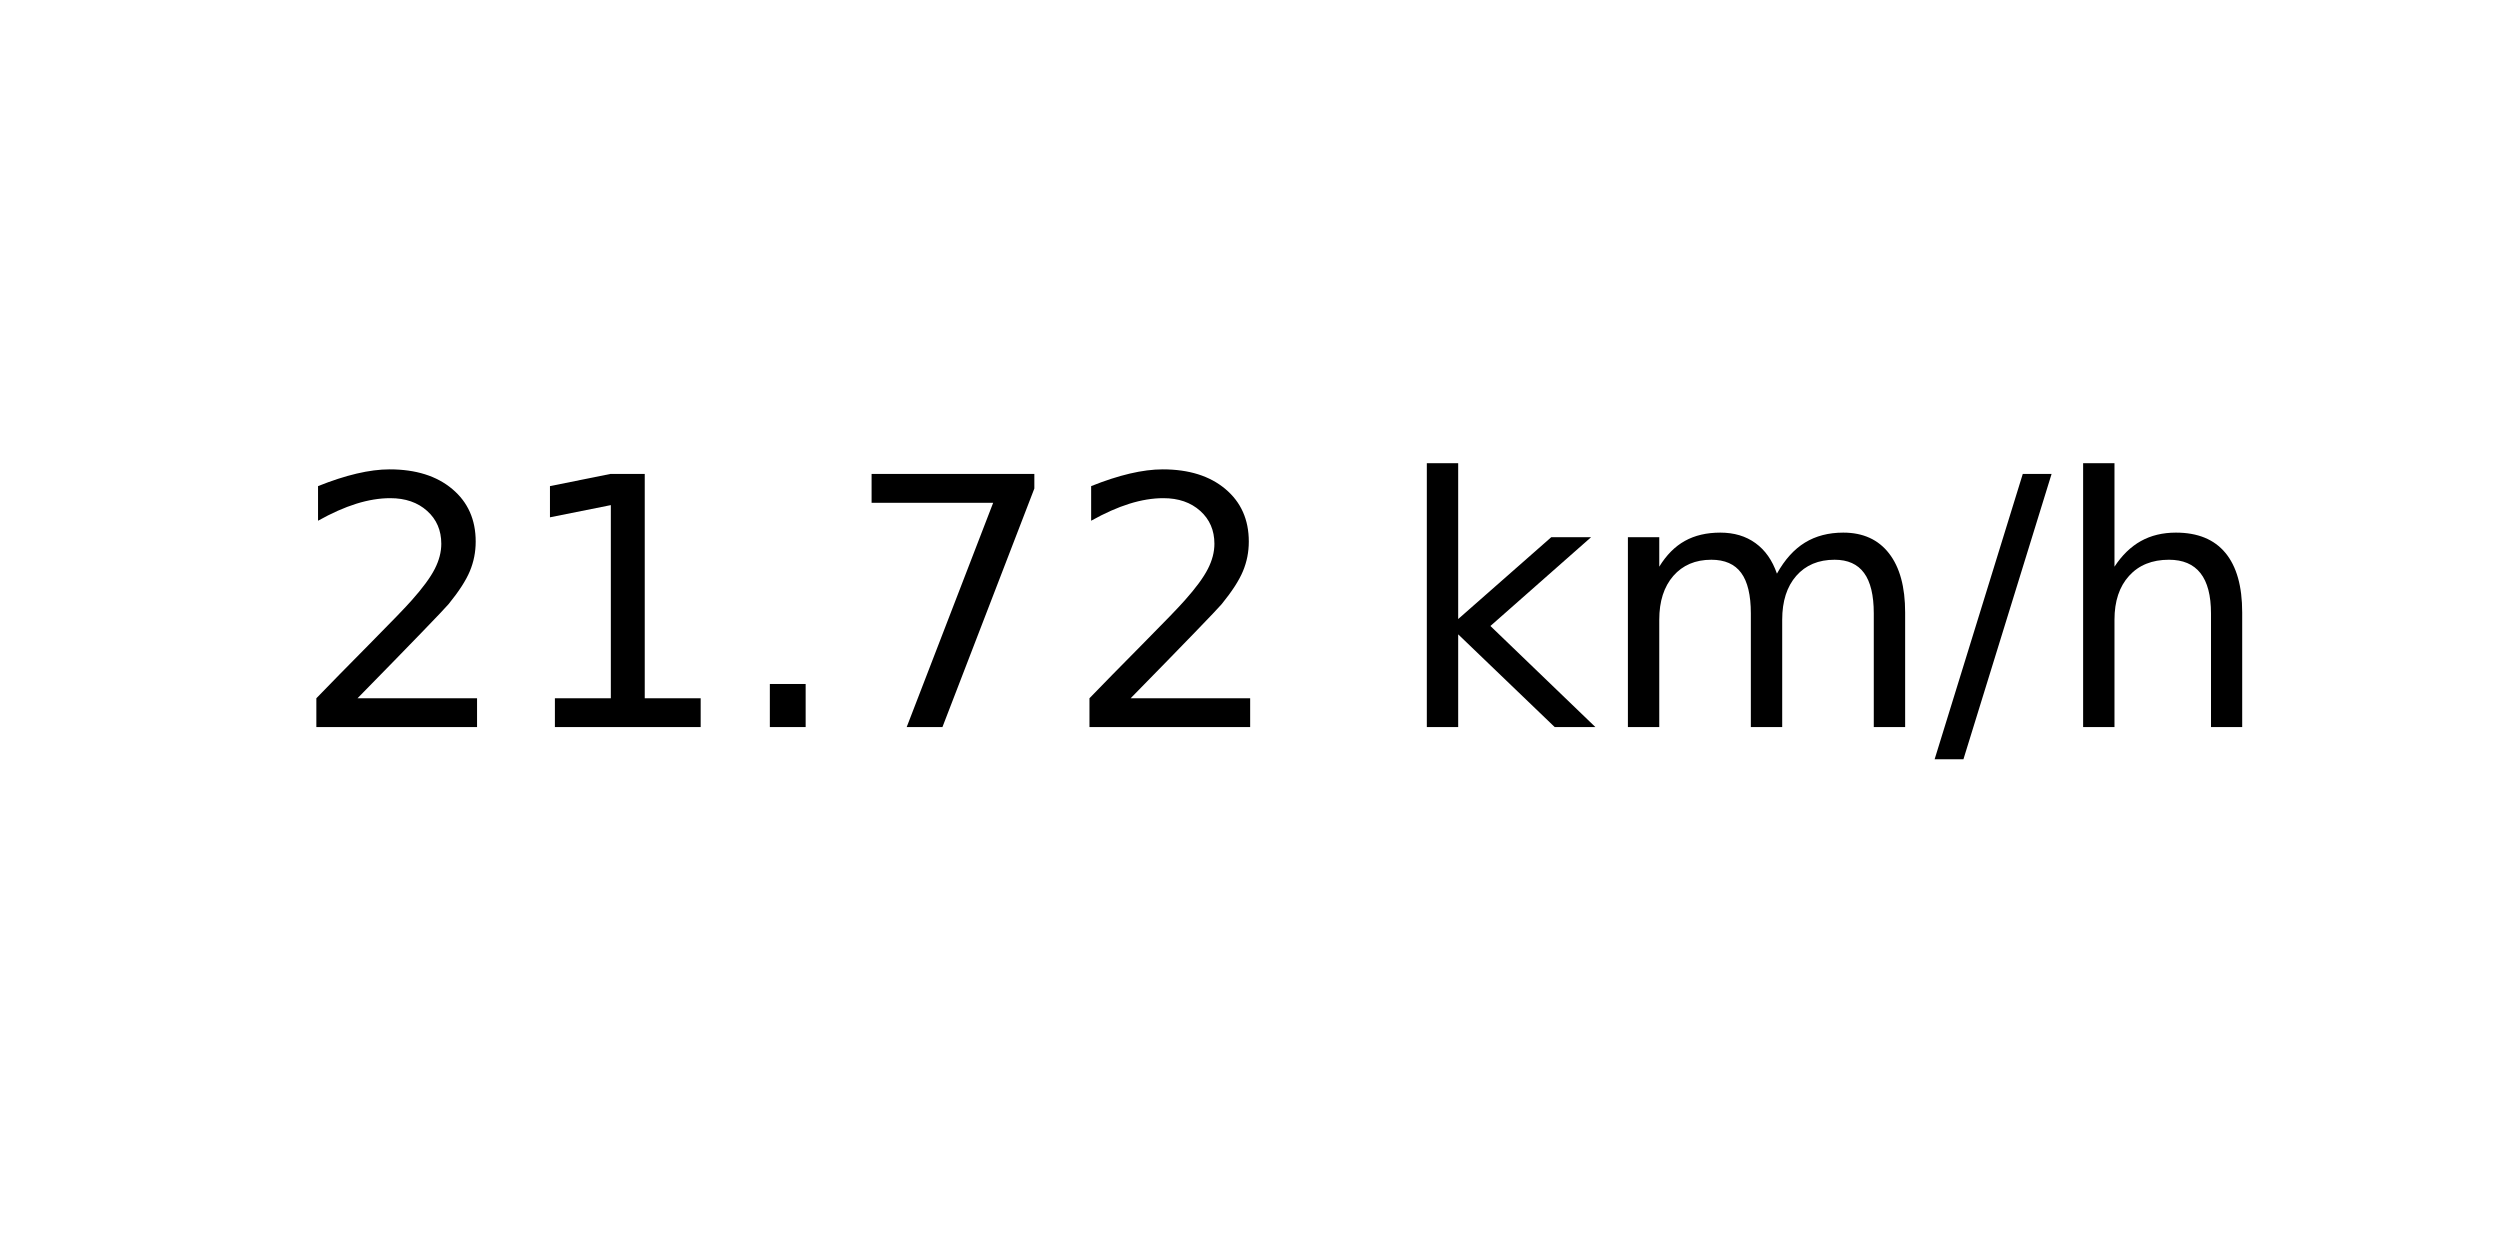
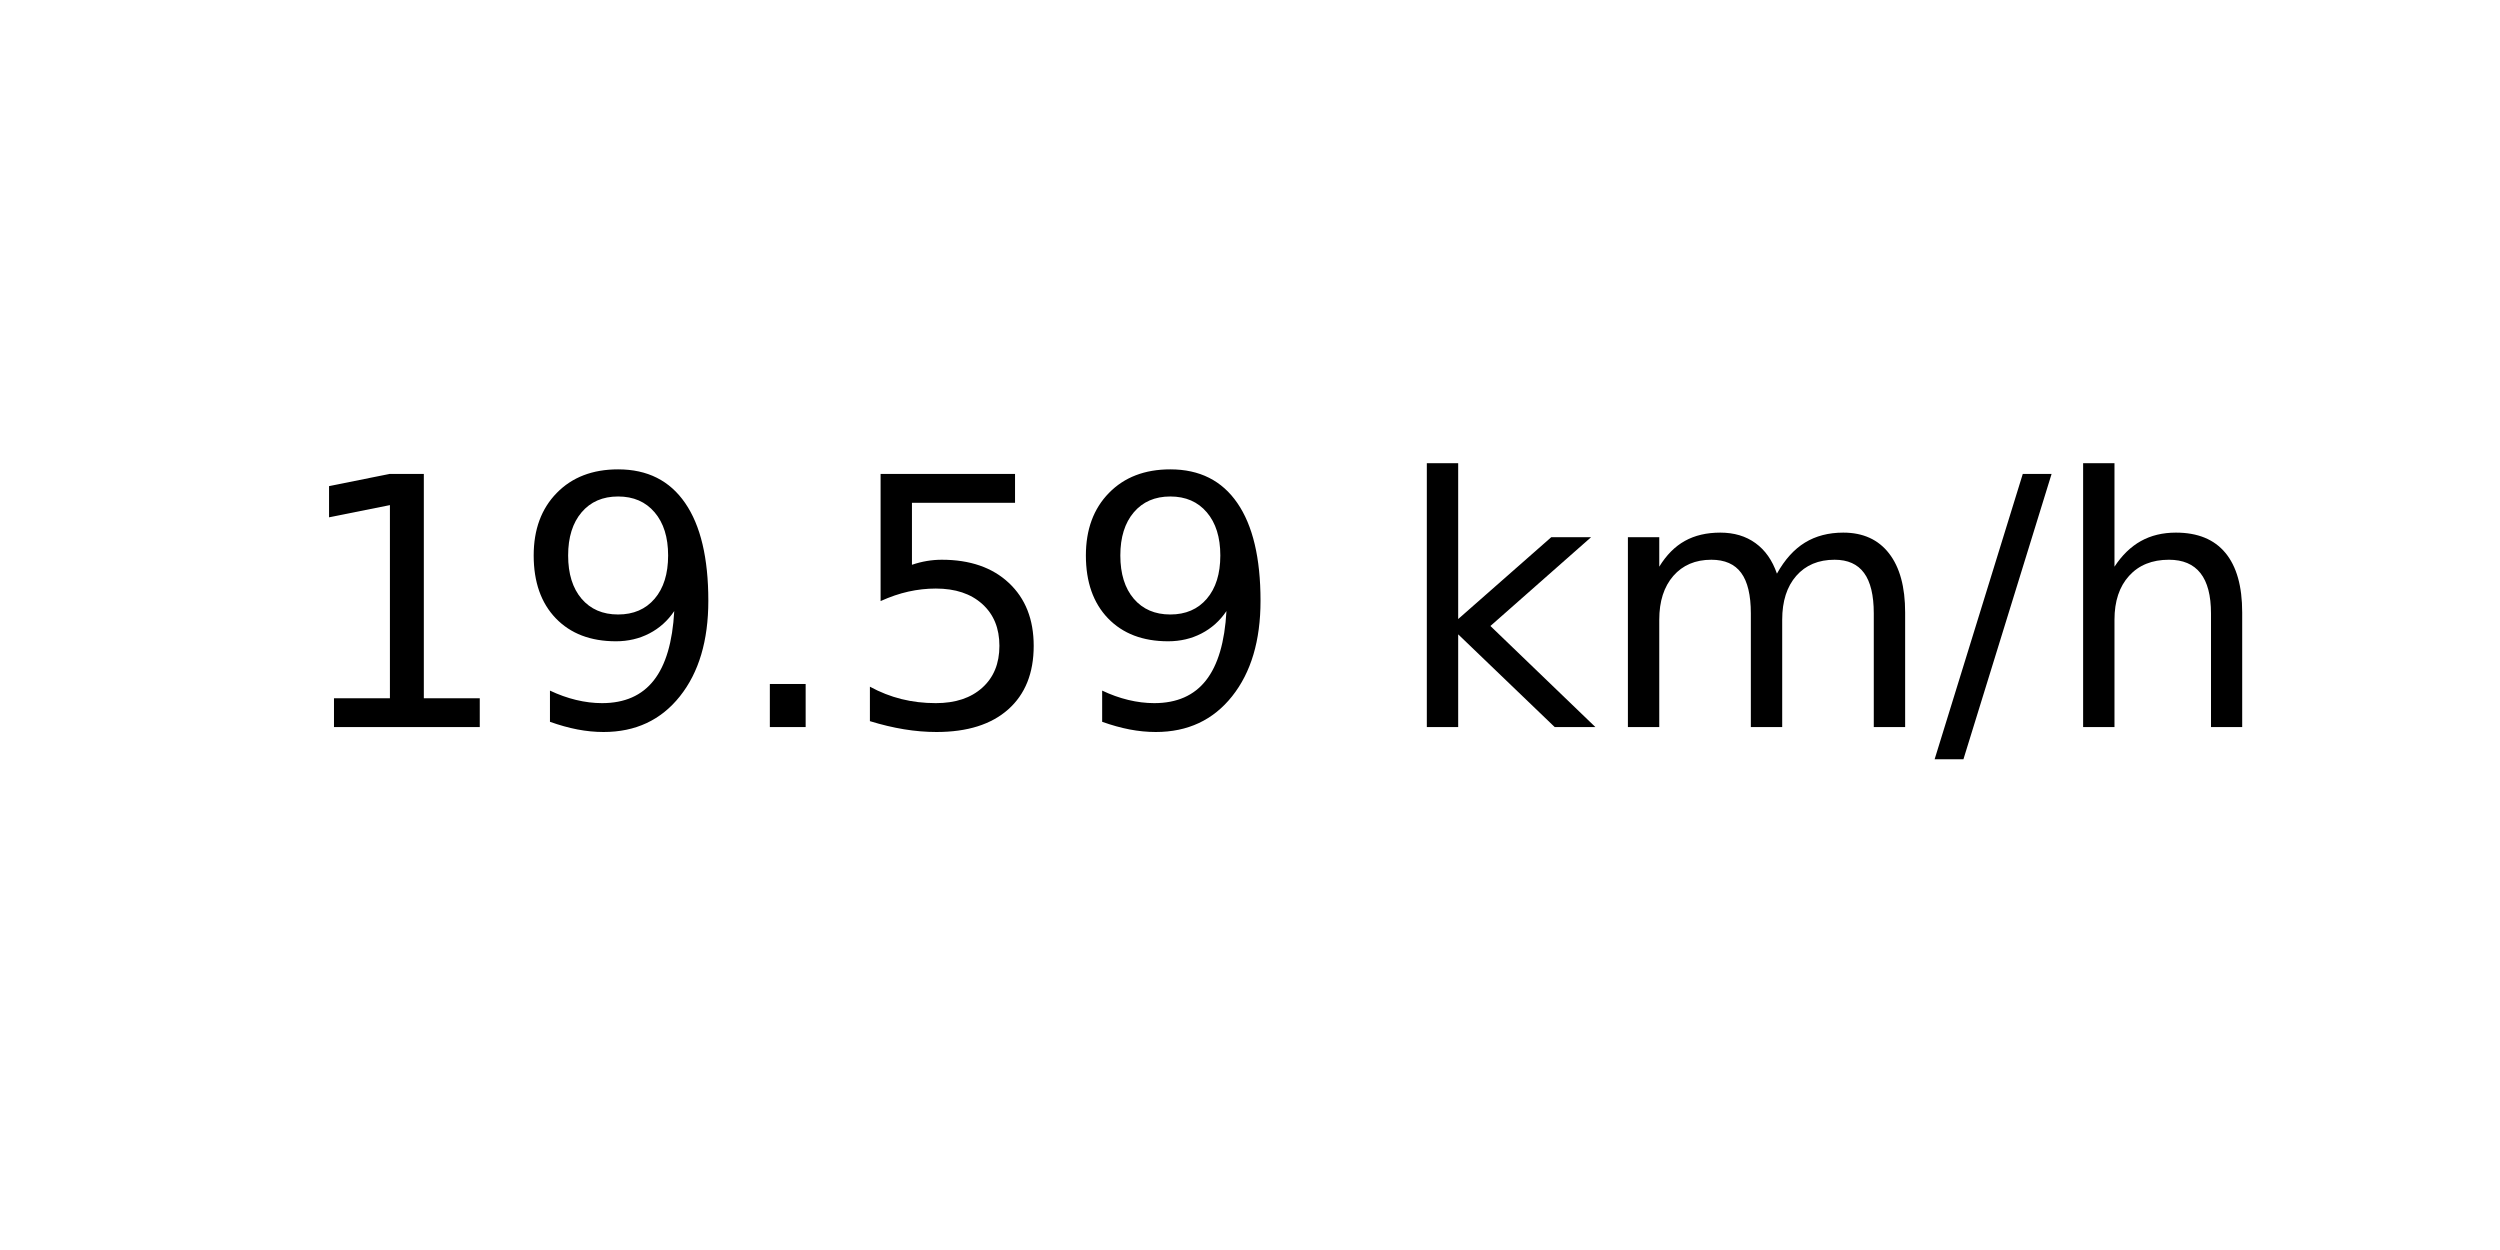
<svg xmlns="http://www.w3.org/2000/svg" xmlns:xlink="http://www.w3.org/1999/xlink" width="72pt" height="36pt" viewBox="0 0 72 36" version="1.1">
  <defs>
    <style type="text/css">*{stroke-linejoin: round; stroke-linecap: butt}</style>
  </defs>
  <g id="figure_1">
    <g id="axes_1">
      <g id="text_1">
        <g transform="translate(8.378125 20.93937) scale(0.1 -0.1)">
          <defs>
-             <path id="DejaVuSans-32" d="M 1228 531  L 3431 531  L 3431 0  L 469 0  L 469 531  Q 828 903 1448 1529  Q 2069 2156 2228 2338  Q 2531 2678 2651 2914  Q 2772 3150 2772 3378  Q 2772 3750 2511 3984  Q 2250 4219 1831 4219  Q 1534 4219 1204 4116  Q 875 4013 500 3803  L 500 4441  Q 881 4594 1212 4672  Q 1544 4750 1819 4750  Q 2544 4750 2975 4387  Q 3406 4025 3406 3419  Q 3406 3131 3298 2873  Q 3191 2616 2906 2266  Q 2828 2175 2409 1742  Q 1991 1309 1228 531  z " transform="scale(0.015625)" />
            <path id="DejaVuSans-31" d="M 794 531  L 1825 531  L 1825 4091  L 703 3866  L 703 4441  L 1819 4666  L 2450 4666  L 2450 531  L 3481 531  L 3481 0  L 794 0  L 794 531  z " transform="scale(0.015625)" />
+             <path id="DejaVuSans-39" d="M 703 97  L 703 672  Q 941 559 1184 500  Q 1428 441 1663 441  Q 2288 441 2617 861  Q 2947 1281 2994 2138  Q 2813 1869 2534 1725  Q 2256 1581 1919 1581  Q 1219 1581 811 2004  Q 403 2428 403 3163  Q 403 3881 828 4315  Q 1253 4750 1959 4750  Q 2769 4750 3195 4129  Q 3622 3509 3622 2328  Q 3622 1225 3098 567  Q 2575 -91 1691 -91  Q 1453 -91 1209 -44  Q 966 3 703 97  z M 1959 2075  Q 2384 2075 2632 2365  Q 2881 2656 2881 3163  Q 2881 3666 2632 3958  Q 2384 4250 1959 4250  Q 1534 4250 1286 3958  Q 1038 3666 1038 3163  Q 1038 2656 1286 2365  Q 1534 2075 1959 2075  z " transform="scale(0.015625)" />
            <path id="DejaVuSans-2e" d="M 684 794  L 1344 794  L 1344 0  L 684 0  L 684 794  z " transform="scale(0.015625)" />
-             <path id="DejaVuSans-37" d="M 525 4666  L 3525 4666  L 3525 4397  L 1831 0  L 1172 0  L 2766 4134  L 525 4134  L 525 4666  z " transform="scale(0.015625)" />
+             <path id="DejaVuSans-35" d="M 691 4666  L 3169 4666  L 3169 4134  L 1269 4134  L 1269 2991  Q 1406 3038 1543 3061  Q 1681 3084 1819 3084  Q 2600 3084 3056 2656  Q 3513 2228 3513 1497  Q 3513 744 3044 326  Q 2575 -91 1722 -91  Q 1428 -91 1123 -41  Q 819 9 494 109  L 494 744  Q 775 591 1075 516  Q 1375 441 1709 441  Q 2250 441 2565 725  Q 2881 1009 2881 1497  Q 2881 1984 2565 2268  Q 2250 2553 1709 2553  Q 1456 2553 1204 2497  Q 953 2441 691 2322  L 691 4666  z " transform="scale(0.015625)" />
            <path id="DejaVuSans-20" transform="scale(0.015625)" />
            <path id="DejaVuSans-6b" d="M 581 4863  L 1159 4863  L 1159 1991  L 2875 3500  L 3609 3500  L 1753 1863  L 3688 0  L 2938 0  L 1159 1709  L 1159 0  L 581 0  L 581 4863  z " transform="scale(0.015625)" />
            <path id="DejaVuSans-6d" d="M 3328 2828  Q 3544 3216 3844 3400  Q 4144 3584 4550 3584  Q 5097 3584 5394 3201  Q 5691 2819 5691 2113  L 5691 0  L 5113 0  L 5113 2094  Q 5113 2597 4934 2840  Q 4756 3084 4391 3084  Q 3944 3084 3684 2787  Q 3425 2491 3425 1978  L 3425 0  L 2847 0  L 2847 2094  Q 2847 2600 2669 2842  Q 2491 3084 2119 3084  Q 1678 3084 1418 2786  Q 1159 2488 1159 1978  L 1159 0  L 581 0  L 581 3500  L 1159 3500  L 1159 2956  Q 1356 3278 1631 3431  Q 1906 3584 2284 3584  Q 2666 3584 2933 3390  Q 3200 3197 3328 2828  z " transform="scale(0.015625)" />
            <path id="DejaVuSans-2f" d="M 1625 4666  L 2156 4666  L 531 -594  L 0 -594  L 1625 4666  z " transform="scale(0.015625)" />
            <path id="DejaVuSans-68" d="M 3513 2113  L 3513 0  L 2938 0  L 2938 2094  Q 2938 2591 2744 2837  Q 2550 3084 2163 3084  Q 1697 3084 1428 2787  Q 1159 2491 1159 1978  L 1159 0  L 581 0  L 581 4863  L 1159 4863  L 1159 2956  Q 1366 3272 1645 3428  Q 1925 3584 2291 3584  Q 2894 3584 3203 3211  Q 3513 2838 3513 2113  z " transform="scale(0.015625)" />
          </defs>
-           <use xlink:href="#DejaVuSans-32" />
-           <use xlink:href="#DejaVuSans-31" x="63.623" />
+           <use xlink:href="#DejaVuSans-31" />
+           <use xlink:href="#DejaVuSans-39" x="63.623" />
          <use xlink:href="#DejaVuSans-2e" x="127.246" />
-           <use xlink:href="#DejaVuSans-37" x="159.033" />
-           <use xlink:href="#DejaVuSans-32" x="222.656" />
+           <use xlink:href="#DejaVuSans-35" x="159.033" />
+           <use xlink:href="#DejaVuSans-39" x="222.656" />
          <use xlink:href="#DejaVuSans-20" x="286.279" />
          <use xlink:href="#DejaVuSans-6b" x="318.066" />
          <use xlink:href="#DejaVuSans-6d" x="375.977" />
          <use xlink:href="#DejaVuSans-2f" x="473.389" />
          <use xlink:href="#DejaVuSans-68" x="507.08" />
        </g>
      </g>
    </g>
  </g>
</svg>
